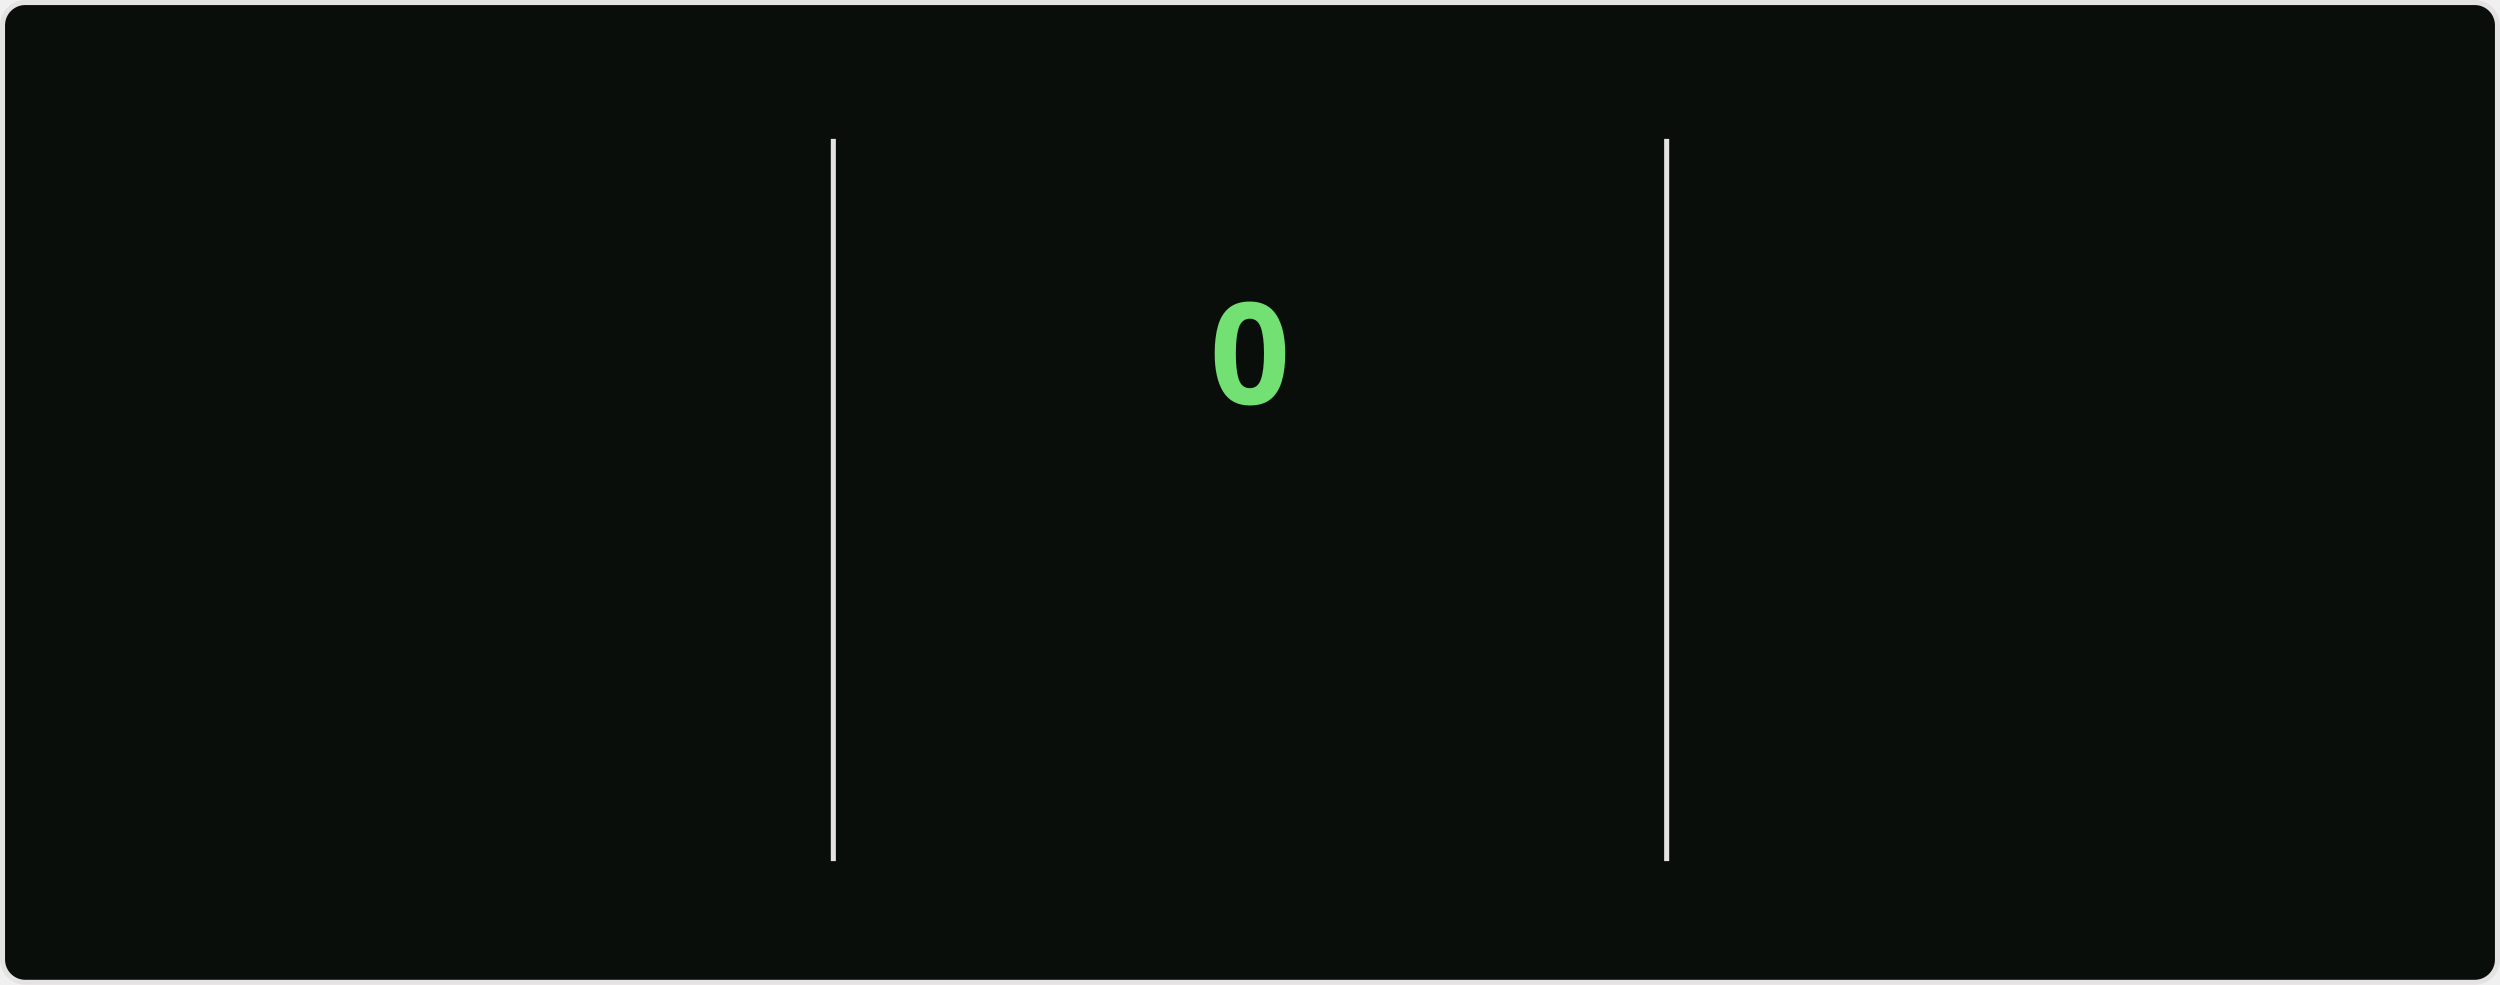
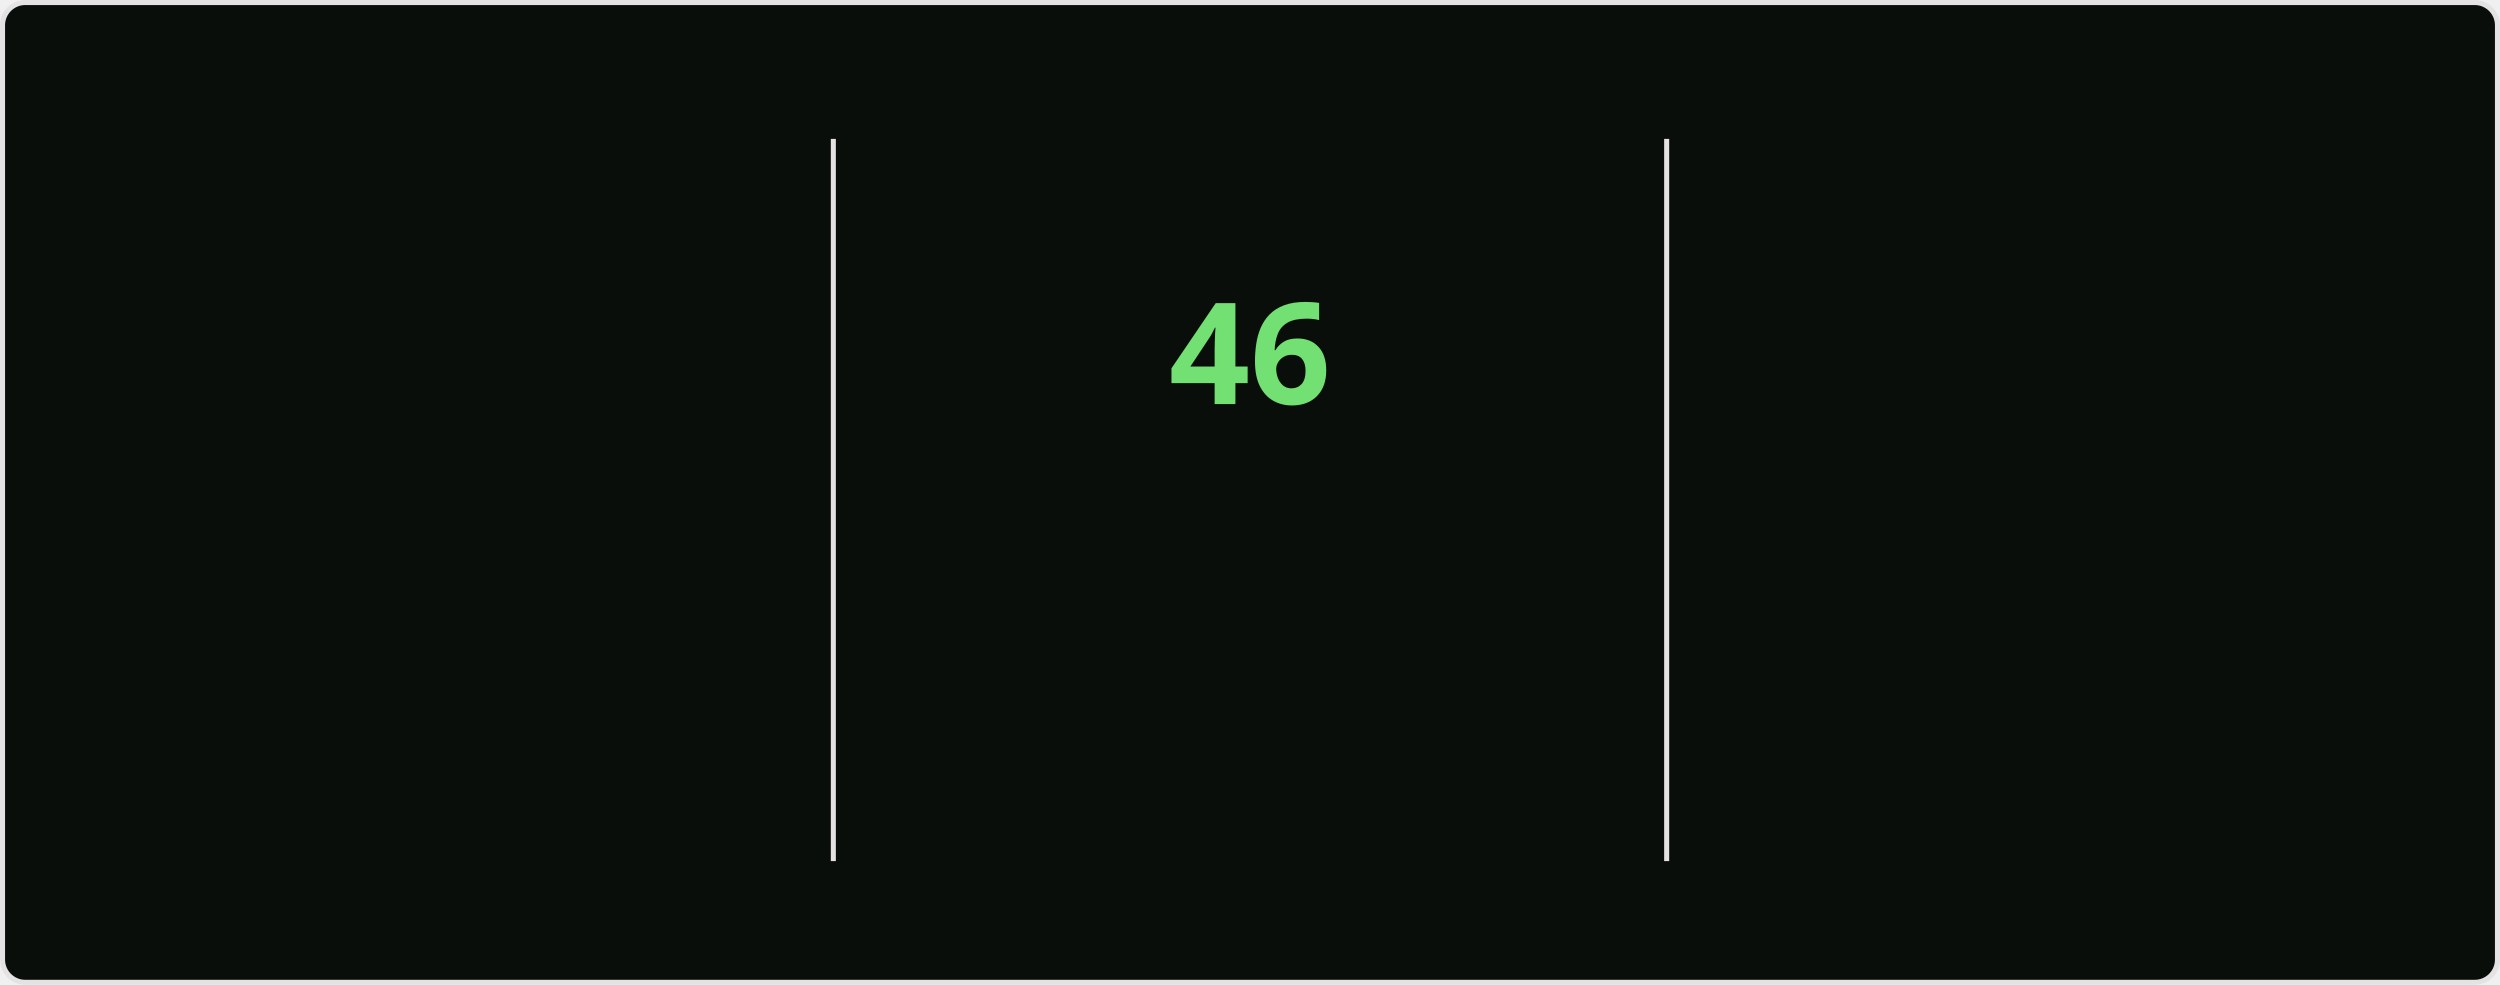
<svg xmlns="http://www.w3.org/2000/svg" style="isolation: isolate" viewBox="0 0 495 195" width="495px" height="195px" direction="ltr">
  <style>
    @keyframes currstreak {
      0% { font-size: 3px; opacity: 0.2; }
      80% { font-size: 34px; opacity: 1; }
      100% { font-size: 28px; opacity: 1; }
    }
    @keyframes fadein {
      0% { opacity: 0; }
      100% { opacity: 1; }
    }
    .big-number {
      font-family: "Segoe UI", Ubuntu, sans-serif;
      font-weight: 700;
      font-size: 28px;
      fill: #bfd5b5;
    }
    .label {
      font-family: "Segoe UI", Ubuntu, sans-serif;
      font-weight: 400;
      font-size: 14px;
      fill: #bfd5b5;
    }
    .range-text {
      font-family: "Segoe UI", Ubuntu, sans-serif;
      font-weight: 400;
      font-size: 12px;
      fill: #8db87a;
    }
    .current-streak-num {
      font-family: "Segoe UI", Ubuntu, sans-serif;
      font-weight: 700;
      font-size: 28px;
      fill: #72e072;
    }</style>
  <defs>
    <clipPath id="outer_rectangle">
      <rect width="495" height="195" rx="4.5" />
    </clipPath>
    <mask id="mask_out_ring_behind_fire">
      <rect width="495" height="195" fill="white" />
      <ellipse id="mask-ellipse" cx="247.5" cy="32" rx="13" ry="18" fill="black" />
    </mask>
  </defs>
  <g clip-path="url(#outer_rectangle)">
    <g style="isolation: isolate">
      <rect fill="#0a0e0a" rx="4.5" x="0.5" y="0.5" width="494" height="194" stroke="#e4e2e2" />
    </g>
    <g style="isolation: isolate">
      <line x1="165" y1="28" x2="165" y2="170" vector-effect="non-scaling-stroke" stroke-width="1" stroke="#e4e2e2" stroke-linejoin="miter" stroke-linecap="square" stroke-miterlimit="3" />
      <line x1="330" y1="28" x2="330" y2="170" vector-effect="non-scaling-stroke" stroke-width="1" stroke="#e4e2e2" stroke-linejoin="miter" stroke-linecap="square" stroke-miterlimit="3" />
    </g>
    <g style="isolation: isolate">
      <g transform="translate(82.5, 48)">
        <text x="0" y="32" stroke-width="0" text-anchor="middle" class="big-number" style="opacity: 0; animation: fadein 0.5s linear forwards 0.6s">
            6.3K
          </text>
      </g>
      <g transform="translate(82.5, 84)">
        <text x="0" y="32" stroke-width="0" text-anchor="middle" class="label" style="opacity: 0; animation: fadein 0.5s linear forwards 0.7s">
            Total Contributions
          </text>
      </g>
      <g transform="translate(82.5, 114)">
        <text x="0" y="32" stroke-width="0" text-anchor="middle" class="range-text" style="opacity: 0; animation: fadein 0.5s linear forwards 0.8s">
            Aug 24 - Present
          </text>
      </g>
    </g>
    <g style="isolation: isolate">
      <g mask="url(#mask_out_ring_behind_fire)">
        <circle cx="247.5" cy="71" r="40" fill="none" stroke="#bfd5b5" stroke-width="5" style="opacity: 0; animation: fadein 0.5s linear forwards 0.4s" />
      </g>
      <g transform="translate(247.5, 19.5)" stroke-opacity="0" style="opacity: 0; animation: fadein 0.5s linear forwards 0.6s">
        <path d="M -12 -0.5 L 15 -0.5 L 15 23.5 L -12 23.5 L -12 -0.5 Z" fill="none" />
        <path d="M 1.5 0.67 C 1.5 0.67 2.24 3.32 2.24 5.47 C 2.24 7.53 0.89 9.2 -1.17 9.2 C -3.23 9.2 -4.79 7.53 -4.79 5.47 L -4.76 5.11 C -6.78 7.51 -8 10.62 -8 13.99 C -8 18.41 -4.42 22 0 22 C 4.42 22 8 18.41 8 13.99 C 8 8.6 5.41 3.79 1.5 0.67 Z M -0.29 19 C -2.07 19 -3.51 17.6 -3.51 15.86 C -3.51 14.24 -2.46 13.1 -0.7 12.74 C 1.07 12.38 2.9 11.53 3.92 10.16 C 4.31 11.45 4.51 12.81 4.51 14.2 C 4.51 16.85 2.36 19 -0.29 19 Z" fill="#bfd5b5" stroke-opacity="0" />
      </g>
      <g transform="translate(247.5, 48)">
        <text x="0" y="32" stroke-width="0" text-anchor="middle" class="current-streak-num" style="animation: currstreak 0.6s linear forwards">
-             0
+             46
          </text>
      </g>
      <g transform="translate(247.5, 108)">
        <text x="0" y="32" stroke-width="0" text-anchor="middle" class="label" style="opacity: 0; animation: fadein 0.5s linear forwards 0.9s">
            Current Streak
          </text>
      </g>
      <g transform="translate(247.5, 145)">
        <text x="0" y="21" stroke-width="0" text-anchor="middle" class="range-text" style="opacity: 0; animation: fadein 0.5s linear forwards 0.9s">
-             0 days
+             Jul 12 - Aug 26
          </text>
      </g>
    </g>
    <g style="isolation: isolate">
      <g transform="translate(412.5, 48)">
        <text x="0" y="32" stroke-width="0" text-anchor="middle" class="big-number" style="opacity: 0; animation: fadein 0.5s linear forwards 1.2s">
-             45
+             46
          </text>
      </g>
      <g transform="translate(412.5, 84)">
        <text x="0" y="32" stroke-width="0" text-anchor="middle" class="label" style="opacity: 0; animation: fadein 0.5s linear forwards 1.3s">
            Longest Streak
          </text>
      </g>
      <g transform="translate(412.5, 114)">
        <text x="0" y="32" stroke-width="0" text-anchor="middle" class="range-text" style="opacity: 0; animation: fadein 0.5s linear forwards 1.4s">
-             Jul 12 - Aug 25
+             Jul 12 - Aug 26
          </text>
      </g>
    </g>
  </g>
</svg>
